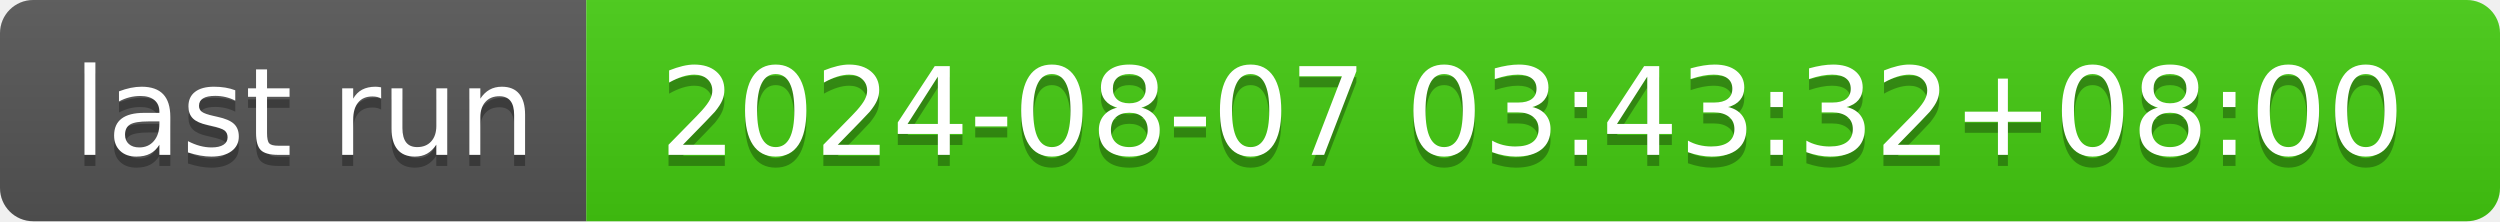
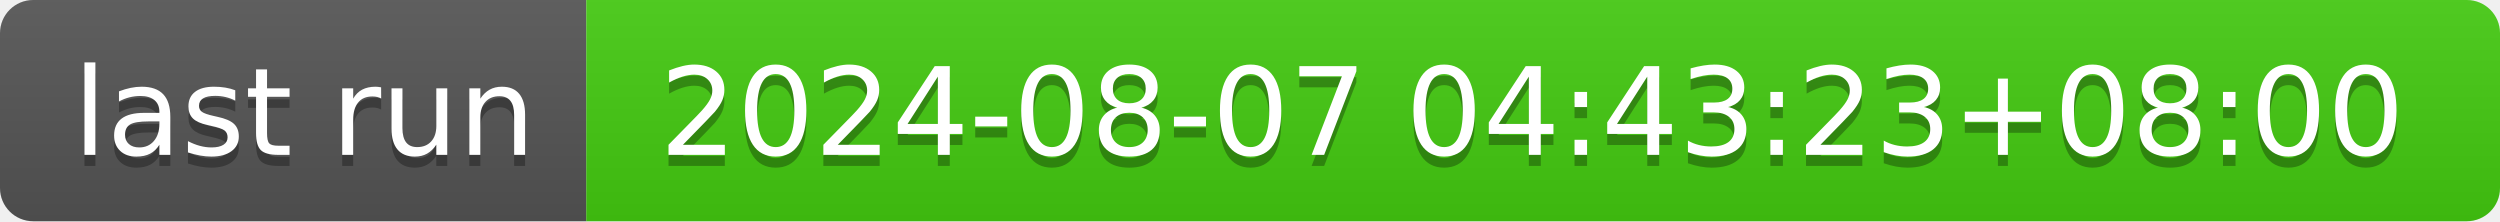
- <svg xmlns="http://www.w3.org/2000/svg" width="226" height="20" role="img" aria-label="last run: 2024-08-07 03:43:32+08:00">
+ <svg xmlns="http://www.w3.org/2000/svg" width="226" height="20" role="img" aria-label="last run: 2024-08-07 04:43:23+08:00">
  <linearGradient id="s" x2="0" y2="100%">
    <stop offset="0" stop-color="#bbb" stop-opacity=".1" />
    <stop offset="1" stop-opacity=".1" />
  </linearGradient>
  <clipPath id="r">
    <rect width="226" height="20" rx="3" fill="#fff" />
  </clipPath>
  <g clip-path="url(#r)">
    <rect width="53" height="20" fill="#555" />
    <rect x="53" width="173" height="20" fill="#4c1" />
    <rect width="226" height="20" fill="url(#s)" />
  </g>
  <g fill="#fff" text-anchor="middle" font-family="Verdana,Geneva,DejaVu Sans,sans-serif" text-rendering="geometricPrecision" font-size="110">
    <text aria-hidden="true" x="275" y="150" fill="#010101" fill-opacity=".3" transform="scale(.1)" textLength="430">last run</text>
    <text x="275" y="140" transform="scale(.1)" fill="#fff" textLength="430">last run</text>
-     <text aria-hidden="true" x="1385" y="150" fill="#010101" fill-opacity=".3" transform="scale(.1)" textLength="1630">2024-08-07 03:43:32+08:00</text>
-     <text x="1385" y="140" transform="scale(.1)" fill="#fff" textLength="1630">2024-08-07 03:43:32+08:00</text>
+     <text aria-hidden="true" x="1385" y="150" fill="#010101" fill-opacity=".3" transform="scale(.1)" textLength="1630">2024-08-07 04:43:23+08:00</text>
+     <text x="1385" y="140" transform="scale(.1)" fill="#fff" textLength="1630">2024-08-07 04:43:23+08:00</text>
  </g>
</svg>
